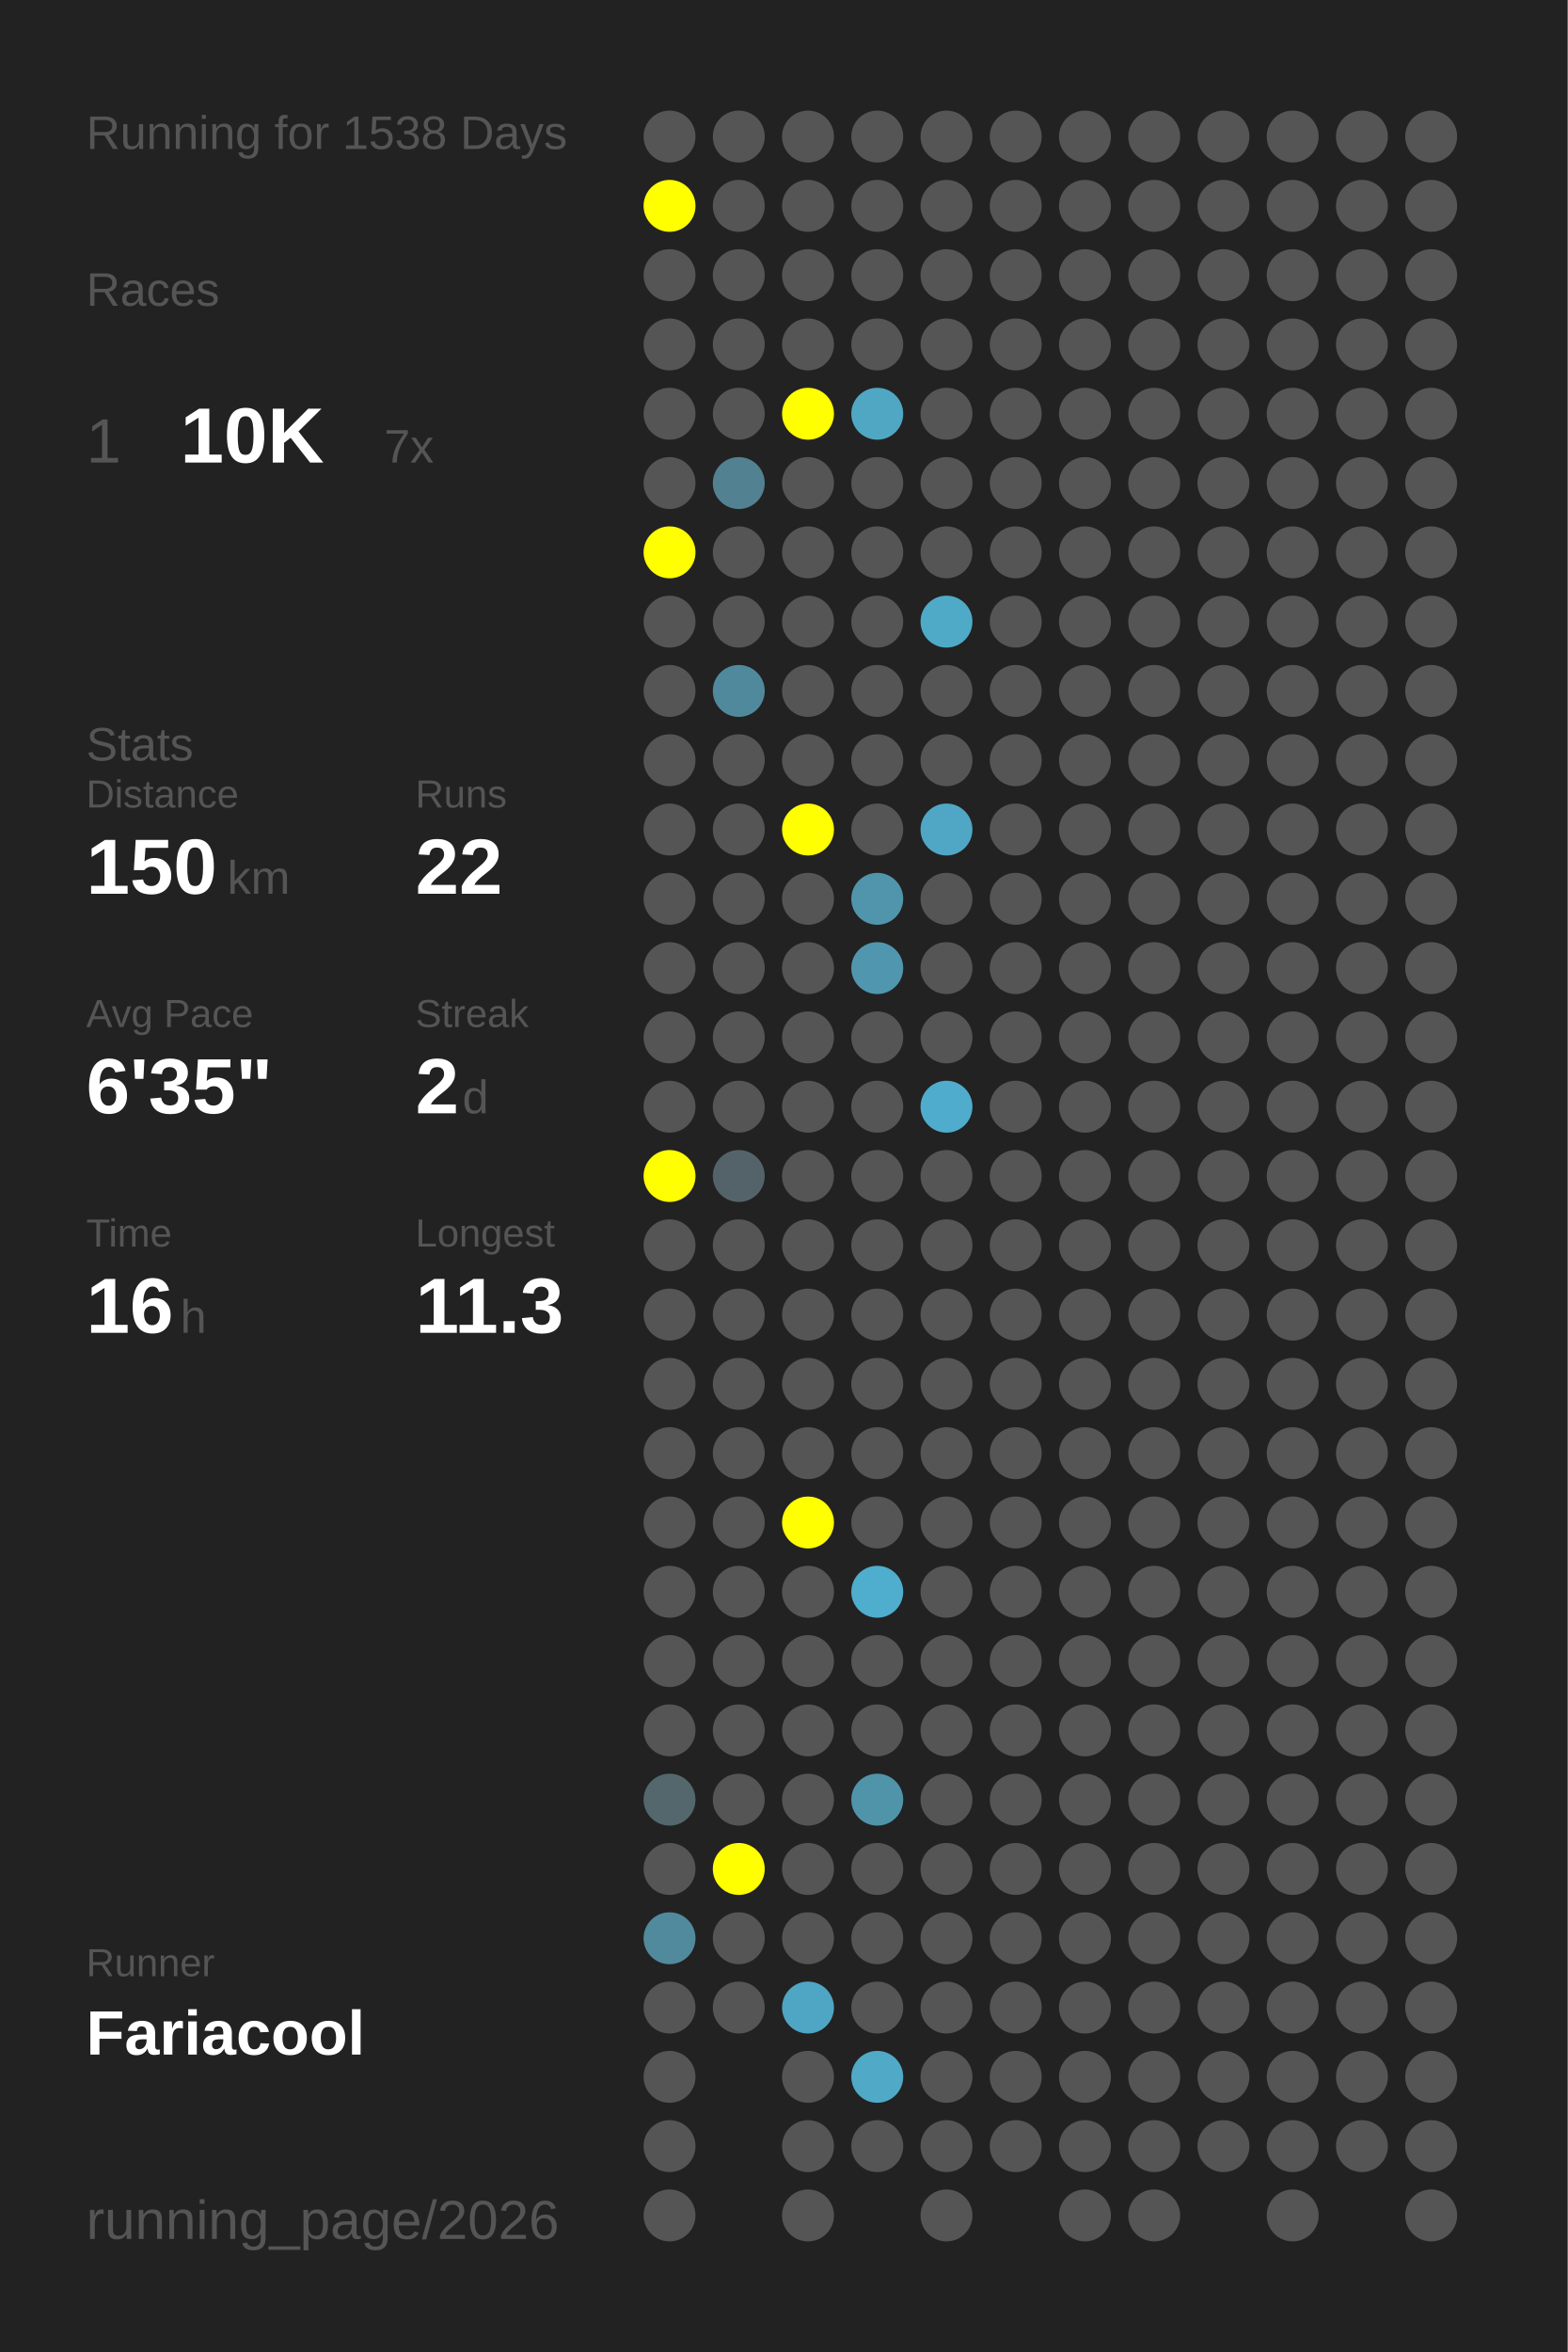
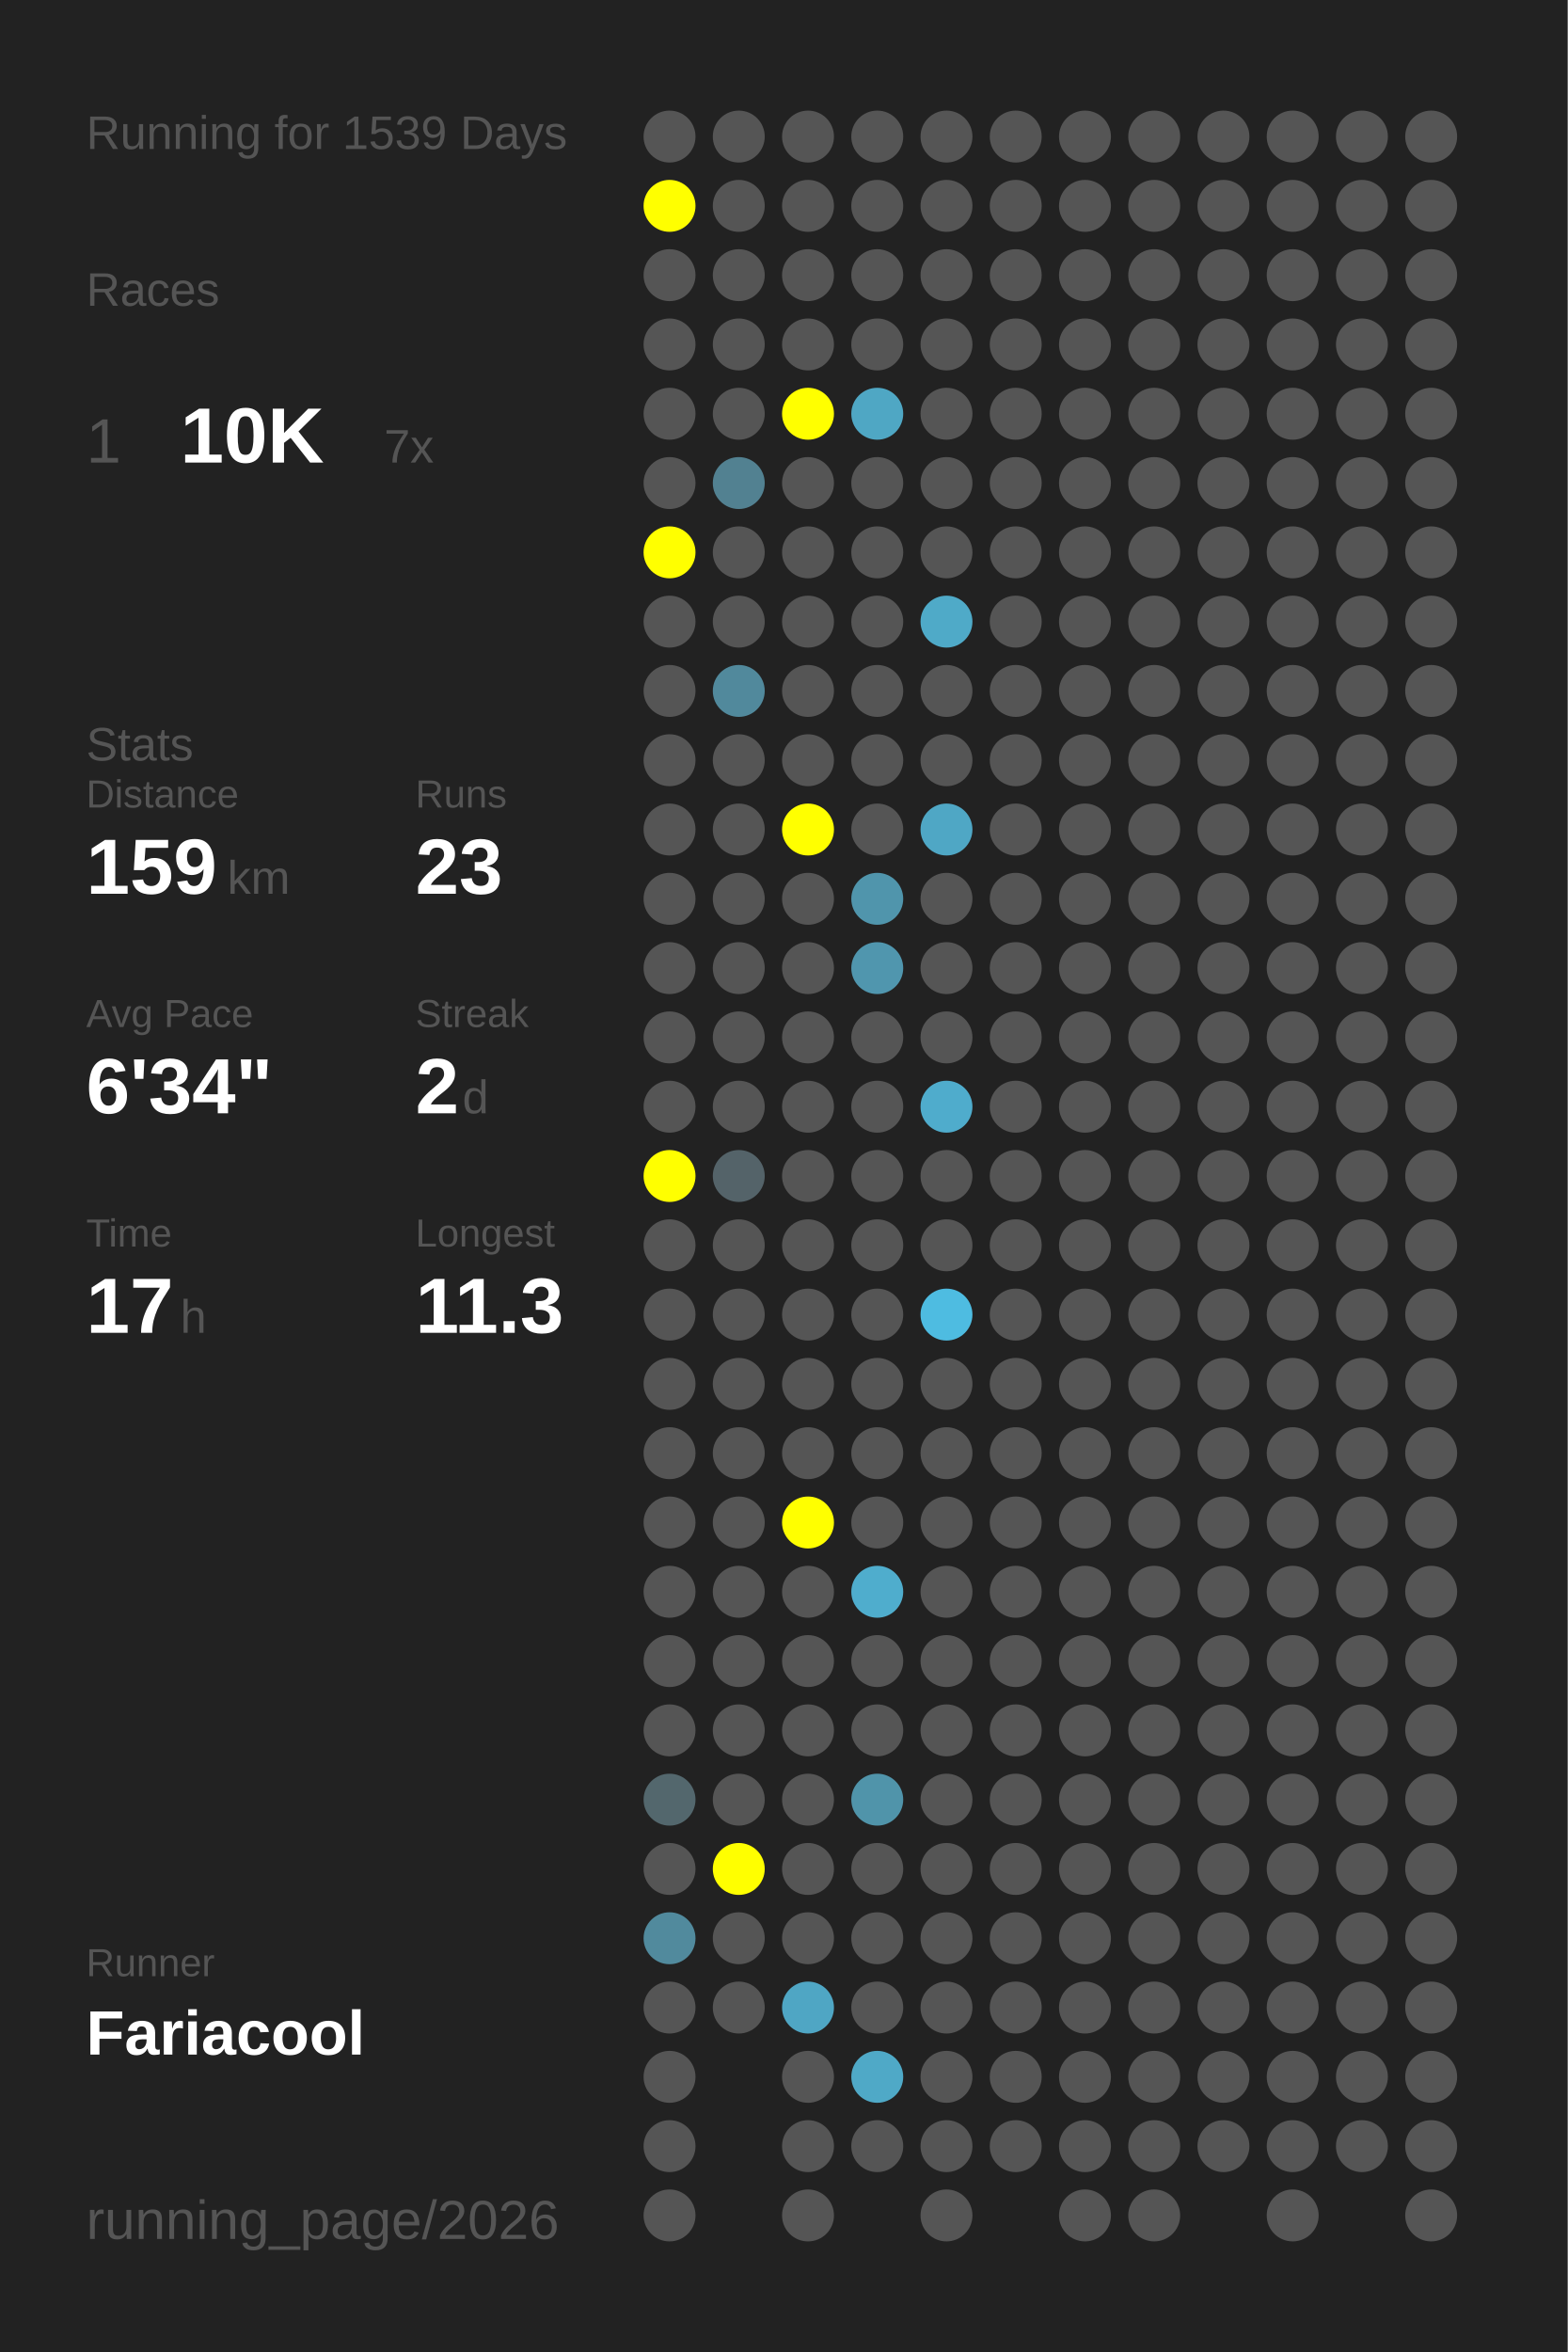
<svg xmlns="http://www.w3.org/2000/svg" baseProfile="full" height="300mm" version="1.1" viewBox="0,0,200,300" width="200mm">
  <defs />
  <rect fill="#222222" height="300" width="200" x="0" y="0" />
-   <text fill="#555555" style="font-size:6px; font-family:Arial;" x="11" y="19">Running for 1538 Days</text>
+   <text fill="#555555" style="font-size:6px; font-family:Arial;" x="11" y="19">Running for 1539 Days</text>
  <text fill="#555555" style="font-size:6px; font-family:Arial;" x="11" y="39">Races</text>
  <text fill="#555555" style="font-size:8px; font-family:Arial;" x="11" y="59">1</text>
  <text fill="#FFFFFF" style="font-size:10px; font-family:Arial; font-weight:bold;" x="23" y="59">10K</text>
  <text fill="#555555" style="font-size:6px; font-family:Arial;" x="49" y="59">7x</text>
  <text fill="#555555" style="font-size:6px; font-family:Arial;" x="11" y="97">Stats</text>
  <text fill="#555555" style="font-size:5px; font-family:Arial;" x="11" y="103">Distance</text>
-   <text fill="#FFFFFF" style="font-size:10px; font-family:Arial; font-weight:bold;" x="11" y="114">150</text>
+   <text fill="#FFFFFF" style="font-size:10px; font-family:Arial; font-weight:bold;" x="11" y="114">159</text>
  <text fill="#555555" style="font-size:6px; font-family:Arial;" x="29" y="114">km</text>
  <text fill="#555555" style="font-size:5px; font-family:Arial;" x="53" y="103">Runs</text>
-   <text fill="#FFFFFF" style="font-size:10px; font-family:Arial; font-weight:bold;" x="53" y="114">22</text>
+   <text fill="#FFFFFF" style="font-size:10px; font-family:Arial; font-weight:bold;" x="53" y="114">23</text>
  <text fill="#555555" style="font-size:5px; font-family:Arial;" x="11" y="131">Avg Pace</text>
-   <text fill="#FFFFFF" style="font-size:10px; font-family:Arial; font-weight:bold;" x="11" y="142">6'35"</text>
+   <text fill="#FFFFFF" style="font-size:10px; font-family:Arial; font-weight:bold;" x="11" y="142">6'34"</text>
  <text fill="#555555" style="font-size:5px; font-family:Arial;" x="53" y="131">Streak</text>
  <text fill="#FFFFFF" style="font-size:10px; font-family:Arial; font-weight:bold;" x="53" y="142">2</text>
  <text fill="#555555" style="font-size:6px; font-family:Arial;" x="59" y="142">d</text>
  <text fill="#555555" style="font-size:5px; font-family:Arial;" x="11" y="159">Time</text>
-   <text fill="#FFFFFF" style="font-size:10px; font-family:Arial; font-weight:bold;" x="11" y="170">16</text>
+   <text fill="#FFFFFF" style="font-size:10px; font-family:Arial; font-weight:bold;" x="11" y="170">17</text>
  <text fill="#555555" style="font-size:6px; font-family:Arial;" x="23" y="170">h</text>
  <text fill="#555555" style="font-size:5px; font-family:Arial;" x="53" y="159">Longest</text>
  <text fill="#FFFFFF" style="font-size:10px; font-family:Arial; font-weight:bold;" x="53" y="170">11.3</text>
  <text fill="#555555" style="font-size:5px; font-family:Arial;" x="11" y="252.065">Runner</text>
  <text fill="#FFFFFF" style="font-size:8px; font-family:Arial; font-weight:bold;" x="11" y="262.065">Fariacool</text>
  <text fill="#555555" style="font-size:7px; font-family:Arial;" x="11" y="285.581">running_page/2026</text>
  <circle cx="85.417" cy="17.419" fill="#555555" r="3.312" />
  <circle cx="85.417" cy="26.258" fill="#FFFF00" r="3.312" />
  <circle cx="85.417" cy="35.097" fill="#555555" r="3.312" />
  <circle cx="85.417" cy="43.935" fill="#555555" r="3.312" />
  <circle cx="85.417" cy="52.774" fill="#555555" r="3.312" />
  <circle cx="85.417" cy="61.613" fill="#555555" r="3.312" />
  <circle cx="85.417" cy="70.452" fill="#FFFF00" r="3.312" />
  <circle cx="85.417" cy="79.29" fill="#555555" r="3.312" />
  <circle cx="85.417" cy="88.129" fill="#555555" r="3.312" />
  <circle cx="85.417" cy="96.968" fill="#555555" r="3.312" />
  <circle cx="85.417" cy="105.806" fill="#555555" r="3.312" />
  <circle cx="85.417" cy="114.645" fill="#555555" r="3.312" />
  <circle cx="85.417" cy="123.484" fill="#555555" r="3.312" />
  <circle cx="85.417" cy="132.323" fill="#555555" r="3.312" />
  <circle cx="85.417" cy="141.161" fill="#555555" r="3.312" />
  <circle cx="85.417" cy="150" fill="#FFFF00" r="3.312" />
  <circle cx="85.417" cy="158.839" fill="#555555" r="3.312" />
  <circle cx="85.417" cy="167.677" fill="#555555" r="3.312" />
  <circle cx="85.417" cy="176.516" fill="#555555" r="3.312" />
  <circle cx="85.417" cy="185.355" fill="#555555" r="3.312" />
  <circle cx="85.417" cy="194.194" fill="#555555" r="3.312" />
  <circle cx="85.417" cy="203.032" fill="#555555" r="3.312" />
  <circle cx="85.417" cy="211.871" fill="#555555" r="3.312" />
  <circle cx="85.417" cy="220.71" fill="#555555" r="3.312" />
  <circle cx="85.417" cy="229.548" fill="#53676d" r="3.312" />
  <circle cx="85.417" cy="238.387" fill="#555555" r="3.312" />
  <circle cx="85.417" cy="247.226" fill="#518a9d" r="3.312" />
  <circle cx="85.417" cy="256.065" fill="#555555" r="3.312" />
  <circle cx="85.417" cy="264.903" fill="#555555" r="3.312" />
  <circle cx="85.417" cy="273.742" fill="#555555" r="3.312" />
  <circle cx="85.417" cy="282.581" fill="#555555" r="3.312" />
  <circle cx="94.25" cy="17.419" fill="#555555" r="3.312" />
  <circle cx="94.25" cy="26.258" fill="#555555" r="3.312" />
  <circle cx="94.25" cy="35.097" fill="#555555" r="3.312" />
  <circle cx="94.25" cy="43.935" fill="#555555" r="3.312" />
  <circle cx="94.25" cy="52.774" fill="#555555" r="3.312" />
  <circle cx="94.25" cy="61.613" fill="#528191" r="3.312" />
  <circle cx="94.25" cy="70.452" fill="#555555" r="3.312" />
  <circle cx="94.25" cy="79.29" fill="#555555" r="3.312" />
  <circle cx="94.25" cy="88.129" fill="#51899c" r="3.312" />
  <circle cx="94.25" cy="96.968" fill="#555555" r="3.312" />
  <circle cx="94.25" cy="105.806" fill="#555555" r="3.312" />
  <circle cx="94.25" cy="114.645" fill="#555555" r="3.312" />
  <circle cx="94.25" cy="123.484" fill="#555555" r="3.312" />
  <circle cx="94.25" cy="132.323" fill="#555555" r="3.312" />
  <circle cx="94.25" cy="141.161" fill="#555555" r="3.312" />
  <circle cx="94.25" cy="150" fill="#546369" r="3.312" />
  <circle cx="94.25" cy="158.839" fill="#555555" r="3.312" />
  <circle cx="94.25" cy="167.677" fill="#555555" r="3.312" />
  <circle cx="94.25" cy="176.516" fill="#555555" r="3.312" />
  <circle cx="94.25" cy="185.355" fill="#555555" r="3.312" />
  <circle cx="94.25" cy="194.194" fill="#555555" r="3.312" />
  <circle cx="94.25" cy="203.032" fill="#555555" r="3.312" />
  <circle cx="94.25" cy="211.871" fill="#555555" r="3.312" />
  <circle cx="94.25" cy="220.71" fill="#555555" r="3.312" />
  <circle cx="94.25" cy="229.548" fill="#555555" r="3.312" />
  <circle cx="94.25" cy="238.387" fill="#FFFF00" r="3.312" />
  <circle cx="94.25" cy="247.226" fill="#555555" r="3.312" />
  <circle cx="94.25" cy="256.065" fill="#555555" r="3.312" />
  <circle cx="103.083" cy="17.419" fill="#555555" r="3.312" />
  <circle cx="103.083" cy="26.258" fill="#555555" r="3.312" />
  <circle cx="103.083" cy="35.097" fill="#555555" r="3.312" />
  <circle cx="103.083" cy="43.935" fill="#555555" r="3.312" />
  <circle cx="103.083" cy="52.774" fill="#FFFF00" r="3.312" />
  <circle cx="103.083" cy="61.613" fill="#555555" r="3.312" />
  <circle cx="103.083" cy="70.452" fill="#555555" r="3.312" />
  <circle cx="103.083" cy="79.29" fill="#555555" r="3.312" />
  <circle cx="103.083" cy="88.129" fill="#555555" r="3.312" />
  <circle cx="103.083" cy="96.968" fill="#555555" r="3.312" />
  <circle cx="103.083" cy="105.806" fill="#FFFF00" r="3.312" />
  <circle cx="103.083" cy="114.645" fill="#555555" r="3.312" />
  <circle cx="103.083" cy="123.484" fill="#555555" r="3.312" />
  <circle cx="103.083" cy="132.323" fill="#555555" r="3.312" />
  <circle cx="103.083" cy="141.161" fill="#555555" r="3.312" />
  <circle cx="103.083" cy="150" fill="#555555" r="3.312" />
  <circle cx="103.083" cy="158.839" fill="#555555" r="3.312" />
  <circle cx="103.083" cy="167.677" fill="#555555" r="3.312" />
  <circle cx="103.083" cy="176.516" fill="#555555" r="3.312" />
  <circle cx="103.083" cy="185.355" fill="#555555" r="3.312" />
  <circle cx="103.083" cy="194.194" fill="#FFFF00" r="3.312" />
  <circle cx="103.083" cy="203.032" fill="#555555" r="3.312" />
  <circle cx="103.083" cy="211.871" fill="#555555" r="3.312" />
  <circle cx="103.083" cy="220.71" fill="#555555" r="3.312" />
  <circle cx="103.083" cy="229.548" fill="#555555" r="3.312" />
  <circle cx="103.083" cy="238.387" fill="#555555" r="3.312" />
  <circle cx="103.083" cy="247.226" fill="#555555" r="3.312" />
  <circle cx="103.083" cy="256.065" fill="#4fa6c4" r="3.312" />
  <circle cx="103.083" cy="264.903" fill="#555555" r="3.312" />
  <circle cx="103.083" cy="273.742" fill="#555555" r="3.312" />
  <circle cx="103.083" cy="282.581" fill="#555555" r="3.312" />
  <circle cx="111.917" cy="17.419" fill="#555555" r="3.312" />
  <circle cx="111.917" cy="26.258" fill="#555555" r="3.312" />
  <circle cx="111.917" cy="35.097" fill="#555555" r="3.312" />
  <circle cx="111.917" cy="43.935" fill="#555555" r="3.312" />
  <circle cx="111.917" cy="52.774" fill="#4fa7c4" r="3.312" />
  <circle cx="111.917" cy="61.613" fill="#555555" r="3.312" />
  <circle cx="111.917" cy="70.452" fill="#555555" r="3.312" />
  <circle cx="111.917" cy="79.29" fill="#555555" r="3.312" />
  <circle cx="111.917" cy="88.129" fill="#555555" r="3.312" />
  <circle cx="111.917" cy="96.968" fill="#555555" r="3.312" />
  <circle cx="111.917" cy="105.806" fill="#555555" r="3.312" />
  <circle cx="111.917" cy="114.645" fill="#5095ac" r="3.312" />
  <circle cx="111.917" cy="123.484" fill="#5096ae" r="3.312" />
  <circle cx="111.917" cy="132.323" fill="#555555" r="3.312" />
  <circle cx="111.917" cy="141.161" fill="#555555" r="3.312" />
  <circle cx="111.917" cy="150" fill="#555555" r="3.312" />
  <circle cx="111.917" cy="158.839" fill="#555555" r="3.312" />
  <circle cx="111.917" cy="167.677" fill="#555555" r="3.312" />
  <circle cx="111.917" cy="176.516" fill="#555555" r="3.312" />
  <circle cx="111.917" cy="185.355" fill="#555555" r="3.312" />
  <circle cx="111.917" cy="194.194" fill="#555555" r="3.312" />
  <circle cx="111.917" cy="203.032" fill="#4fadcd" r="3.312" />
  <circle cx="111.917" cy="211.871" fill="#555555" r="3.312" />
  <circle cx="111.917" cy="220.71" fill="#555555" r="3.312" />
  <circle cx="111.917" cy="229.548" fill="#5094aa" r="3.312" />
  <circle cx="111.917" cy="238.387" fill="#555555" r="3.312" />
  <circle cx="111.917" cy="247.226" fill="#555555" r="3.312" />
  <circle cx="111.917" cy="256.065" fill="#555555" r="3.312" />
  <circle cx="111.917" cy="264.903" fill="#4fa9c7" r="3.312" />
  <circle cx="111.917" cy="273.742" fill="#555555" r="3.312" />
  <circle cx="120.75" cy="17.419" fill="#555555" r="3.312" />
  <circle cx="120.75" cy="26.258" fill="#555555" r="3.312" />
  <circle cx="120.75" cy="35.097" fill="#555555" r="3.312" />
  <circle cx="120.75" cy="43.935" fill="#555555" r="3.312" />
  <circle cx="120.75" cy="52.774" fill="#555555" r="3.312" />
  <circle cx="120.75" cy="61.613" fill="#555555" r="3.312" />
  <circle cx="120.75" cy="70.452" fill="#555555" r="3.312" />
  <circle cx="120.75" cy="79.29" fill="#4faac8" r="3.312" />
  <circle cx="120.75" cy="88.129" fill="#555555" r="3.312" />
  <circle cx="120.75" cy="96.968" fill="#555555" r="3.312" />
  <circle cx="120.75" cy="105.806" fill="#4fa7c5" r="3.312" />
  <circle cx="120.75" cy="114.645" fill="#555555" r="3.312" />
  <circle cx="120.75" cy="123.484" fill="#555555" r="3.312" />
  <circle cx="120.75" cy="132.323" fill="#555555" r="3.312" />
  <circle cx="120.75" cy="141.161" fill="#4faccc" r="3.312" />
  <circle cx="120.75" cy="150" fill="#555555" r="3.312" />
  <circle cx="120.75" cy="158.839" fill="#555555" r="3.312" />
-   <circle cx="120.75" cy="167.677" fill="#555555" r="3.312" />
+   <circle cx="120.75" cy="167.677" fill="#4ebce1" r="3.312" />
  <circle cx="120.75" cy="176.516" fill="#555555" r="3.312" />
  <circle cx="120.75" cy="185.355" fill="#555555" r="3.312" />
  <circle cx="120.75" cy="194.194" fill="#555555" r="3.312" />
  <circle cx="120.75" cy="203.032" fill="#555555" r="3.312" />
  <circle cx="120.75" cy="211.871" fill="#555555" r="3.312" />
  <circle cx="120.75" cy="220.71" fill="#555555" r="3.312" />
  <circle cx="120.75" cy="229.548" fill="#555555" r="3.312" />
  <circle cx="120.75" cy="238.387" fill="#555555" r="3.312" />
  <circle cx="120.75" cy="247.226" fill="#555555" r="3.312" />
  <circle cx="120.75" cy="256.065" fill="#555555" r="3.312" />
  <circle cx="120.75" cy="264.903" fill="#555555" r="3.312" />
  <circle cx="120.75" cy="273.742" fill="#555555" r="3.312" />
  <circle cx="120.75" cy="282.581" fill="#555555" r="3.312" />
  <circle cx="129.583" cy="17.419" fill="#555555" r="3.312" />
  <circle cx="129.583" cy="26.258" fill="#555555" r="3.312" />
  <circle cx="129.583" cy="35.097" fill="#555555" r="3.312" />
  <circle cx="129.583" cy="43.935" fill="#555555" r="3.312" />
  <circle cx="129.583" cy="52.774" fill="#555555" r="3.312" />
  <circle cx="129.583" cy="61.613" fill="#555555" r="3.312" />
  <circle cx="129.583" cy="70.452" fill="#555555" r="3.312" />
  <circle cx="129.583" cy="79.29" fill="#555555" r="3.312" />
  <circle cx="129.583" cy="88.129" fill="#555555" r="3.312" />
  <circle cx="129.583" cy="96.968" fill="#555555" r="3.312" />
  <circle cx="129.583" cy="105.806" fill="#555555" r="3.312" />
  <circle cx="129.583" cy="114.645" fill="#555555" r="3.312" />
  <circle cx="129.583" cy="123.484" fill="#555555" r="3.312" />
  <circle cx="129.583" cy="132.323" fill="#555555" r="3.312" />
  <circle cx="129.583" cy="141.161" fill="#555555" r="3.312" />
  <circle cx="129.583" cy="150" fill="#555555" r="3.312" />
  <circle cx="129.583" cy="158.839" fill="#555555" r="3.312" />
  <circle cx="129.583" cy="167.677" fill="#555555" r="3.312" />
  <circle cx="129.583" cy="176.516" fill="#555555" r="3.312" />
  <circle cx="129.583" cy="185.355" fill="#555555" r="3.312" />
  <circle cx="129.583" cy="194.194" fill="#555555" r="3.312" />
  <circle cx="129.583" cy="203.032" fill="#555555" r="3.312" />
  <circle cx="129.583" cy="211.871" fill="#555555" r="3.312" />
  <circle cx="129.583" cy="220.71" fill="#555555" r="3.312" />
  <circle cx="129.583" cy="229.548" fill="#555555" r="3.312" />
  <circle cx="129.583" cy="238.387" fill="#555555" r="3.312" />
  <circle cx="129.583" cy="247.226" fill="#555555" r="3.312" />
  <circle cx="129.583" cy="256.065" fill="#555555" r="3.312" />
  <circle cx="129.583" cy="264.903" fill="#555555" r="3.312" />
  <circle cx="129.583" cy="273.742" fill="#555555" r="3.312" />
  <circle cx="138.417" cy="17.419" fill="#555555" r="3.312" />
  <circle cx="138.417" cy="26.258" fill="#555555" r="3.312" />
  <circle cx="138.417" cy="35.097" fill="#555555" r="3.312" />
  <circle cx="138.417" cy="43.935" fill="#555555" r="3.312" />
  <circle cx="138.417" cy="52.774" fill="#555555" r="3.312" />
  <circle cx="138.417" cy="61.613" fill="#555555" r="3.312" />
  <circle cx="138.417" cy="70.452" fill="#555555" r="3.312" />
  <circle cx="138.417" cy="79.29" fill="#555555" r="3.312" />
  <circle cx="138.417" cy="88.129" fill="#555555" r="3.312" />
  <circle cx="138.417" cy="96.968" fill="#555555" r="3.312" />
  <circle cx="138.417" cy="105.806" fill="#555555" r="3.312" />
  <circle cx="138.417" cy="114.645" fill="#555555" r="3.312" />
  <circle cx="138.417" cy="123.484" fill="#555555" r="3.312" />
  <circle cx="138.417" cy="132.323" fill="#555555" r="3.312" />
  <circle cx="138.417" cy="141.161" fill="#555555" r="3.312" />
  <circle cx="138.417" cy="150" fill="#555555" r="3.312" />
  <circle cx="138.417" cy="158.839" fill="#555555" r="3.312" />
  <circle cx="138.417" cy="167.677" fill="#555555" r="3.312" />
  <circle cx="138.417" cy="176.516" fill="#555555" r="3.312" />
  <circle cx="138.417" cy="185.355" fill="#555555" r="3.312" />
  <circle cx="138.417" cy="194.194" fill="#555555" r="3.312" />
  <circle cx="138.417" cy="203.032" fill="#555555" r="3.312" />
  <circle cx="138.417" cy="211.871" fill="#555555" r="3.312" />
  <circle cx="138.417" cy="220.71" fill="#555555" r="3.312" />
  <circle cx="138.417" cy="229.548" fill="#555555" r="3.312" />
  <circle cx="138.417" cy="238.387" fill="#555555" r="3.312" />
  <circle cx="138.417" cy="247.226" fill="#555555" r="3.312" />
  <circle cx="138.417" cy="256.065" fill="#555555" r="3.312" />
  <circle cx="138.417" cy="264.903" fill="#555555" r="3.312" />
  <circle cx="138.417" cy="273.742" fill="#555555" r="3.312" />
  <circle cx="138.417" cy="282.581" fill="#555555" r="3.312" />
  <circle cx="147.25" cy="17.419" fill="#555555" r="3.312" />
  <circle cx="147.25" cy="26.258" fill="#555555" r="3.312" />
  <circle cx="147.25" cy="35.097" fill="#555555" r="3.312" />
  <circle cx="147.25" cy="43.935" fill="#555555" r="3.312" />
  <circle cx="147.25" cy="52.774" fill="#555555" r="3.312" />
  <circle cx="147.25" cy="61.613" fill="#555555" r="3.312" />
  <circle cx="147.25" cy="70.452" fill="#555555" r="3.312" />
  <circle cx="147.25" cy="79.29" fill="#555555" r="3.312" />
  <circle cx="147.25" cy="88.129" fill="#555555" r="3.312" />
  <circle cx="147.25" cy="96.968" fill="#555555" r="3.312" />
  <circle cx="147.25" cy="105.806" fill="#555555" r="3.312" />
  <circle cx="147.25" cy="114.645" fill="#555555" r="3.312" />
  <circle cx="147.25" cy="123.484" fill="#555555" r="3.312" />
  <circle cx="147.25" cy="132.323" fill="#555555" r="3.312" />
  <circle cx="147.25" cy="141.161" fill="#555555" r="3.312" />
  <circle cx="147.25" cy="150" fill="#555555" r="3.312" />
  <circle cx="147.25" cy="158.839" fill="#555555" r="3.312" />
  <circle cx="147.25" cy="167.677" fill="#555555" r="3.312" />
  <circle cx="147.25" cy="176.516" fill="#555555" r="3.312" />
  <circle cx="147.25" cy="185.355" fill="#555555" r="3.312" />
  <circle cx="147.25" cy="194.194" fill="#555555" r="3.312" />
  <circle cx="147.25" cy="203.032" fill="#555555" r="3.312" />
  <circle cx="147.25" cy="211.871" fill="#555555" r="3.312" />
  <circle cx="147.25" cy="220.71" fill="#555555" r="3.312" />
  <circle cx="147.25" cy="229.548" fill="#555555" r="3.312" />
  <circle cx="147.25" cy="238.387" fill="#555555" r="3.312" />
  <circle cx="147.25" cy="247.226" fill="#555555" r="3.312" />
  <circle cx="147.25" cy="256.065" fill="#555555" r="3.312" />
  <circle cx="147.25" cy="264.903" fill="#555555" r="3.312" />
  <circle cx="147.25" cy="273.742" fill="#555555" r="3.312" />
  <circle cx="147.25" cy="282.581" fill="#555555" r="3.312" />
  <circle cx="156.083" cy="17.419" fill="#555555" r="3.312" />
  <circle cx="156.083" cy="26.258" fill="#555555" r="3.312" />
  <circle cx="156.083" cy="35.097" fill="#555555" r="3.312" />
  <circle cx="156.083" cy="43.935" fill="#555555" r="3.312" />
  <circle cx="156.083" cy="52.774" fill="#555555" r="3.312" />
  <circle cx="156.083" cy="61.613" fill="#555555" r="3.312" />
  <circle cx="156.083" cy="70.452" fill="#555555" r="3.312" />
  <circle cx="156.083" cy="79.29" fill="#555555" r="3.312" />
  <circle cx="156.083" cy="88.129" fill="#555555" r="3.312" />
  <circle cx="156.083" cy="96.968" fill="#555555" r="3.312" />
  <circle cx="156.083" cy="105.806" fill="#555555" r="3.312" />
  <circle cx="156.083" cy="114.645" fill="#555555" r="3.312" />
  <circle cx="156.083" cy="123.484" fill="#555555" r="3.312" />
  <circle cx="156.083" cy="132.323" fill="#555555" r="3.312" />
  <circle cx="156.083" cy="141.161" fill="#555555" r="3.312" />
  <circle cx="156.083" cy="150" fill="#555555" r="3.312" />
  <circle cx="156.083" cy="158.839" fill="#555555" r="3.312" />
  <circle cx="156.083" cy="167.677" fill="#555555" r="3.312" />
  <circle cx="156.083" cy="176.516" fill="#555555" r="3.312" />
  <circle cx="156.083" cy="185.355" fill="#555555" r="3.312" />
  <circle cx="156.083" cy="194.194" fill="#555555" r="3.312" />
  <circle cx="156.083" cy="203.032" fill="#555555" r="3.312" />
  <circle cx="156.083" cy="211.871" fill="#555555" r="3.312" />
  <circle cx="156.083" cy="220.71" fill="#555555" r="3.312" />
  <circle cx="156.083" cy="229.548" fill="#555555" r="3.312" />
  <circle cx="156.083" cy="238.387" fill="#555555" r="3.312" />
  <circle cx="156.083" cy="247.226" fill="#555555" r="3.312" />
  <circle cx="156.083" cy="256.065" fill="#555555" r="3.312" />
  <circle cx="156.083" cy="264.903" fill="#555555" r="3.312" />
  <circle cx="156.083" cy="273.742" fill="#555555" r="3.312" />
  <circle cx="164.917" cy="17.419" fill="#555555" r="3.312" />
  <circle cx="164.917" cy="26.258" fill="#555555" r="3.312" />
  <circle cx="164.917" cy="35.097" fill="#555555" r="3.312" />
  <circle cx="164.917" cy="43.935" fill="#555555" r="3.312" />
  <circle cx="164.917" cy="52.774" fill="#555555" r="3.312" />
  <circle cx="164.917" cy="61.613" fill="#555555" r="3.312" />
  <circle cx="164.917" cy="70.452" fill="#555555" r="3.312" />
  <circle cx="164.917" cy="79.29" fill="#555555" r="3.312" />
  <circle cx="164.917" cy="88.129" fill="#555555" r="3.312" />
  <circle cx="164.917" cy="96.968" fill="#555555" r="3.312" />
  <circle cx="164.917" cy="105.806" fill="#555555" r="3.312" />
  <circle cx="164.917" cy="114.645" fill="#555555" r="3.312" />
  <circle cx="164.917" cy="123.484" fill="#555555" r="3.312" />
  <circle cx="164.917" cy="132.323" fill="#555555" r="3.312" />
  <circle cx="164.917" cy="141.161" fill="#555555" r="3.312" />
  <circle cx="164.917" cy="150" fill="#555555" r="3.312" />
  <circle cx="164.917" cy="158.839" fill="#555555" r="3.312" />
  <circle cx="164.917" cy="167.677" fill="#555555" r="3.312" />
  <circle cx="164.917" cy="176.516" fill="#555555" r="3.312" />
  <circle cx="164.917" cy="185.355" fill="#555555" r="3.312" />
  <circle cx="164.917" cy="194.194" fill="#555555" r="3.312" />
  <circle cx="164.917" cy="203.032" fill="#555555" r="3.312" />
  <circle cx="164.917" cy="211.871" fill="#555555" r="3.312" />
  <circle cx="164.917" cy="220.71" fill="#555555" r="3.312" />
  <circle cx="164.917" cy="229.548" fill="#555555" r="3.312" />
  <circle cx="164.917" cy="238.387" fill="#555555" r="3.312" />
  <circle cx="164.917" cy="247.226" fill="#555555" r="3.312" />
  <circle cx="164.917" cy="256.065" fill="#555555" r="3.312" />
  <circle cx="164.917" cy="264.903" fill="#555555" r="3.312" />
  <circle cx="164.917" cy="273.742" fill="#555555" r="3.312" />
  <circle cx="164.917" cy="282.581" fill="#555555" r="3.312" />
  <circle cx="173.75" cy="17.419" fill="#555555" r="3.312" />
  <circle cx="173.75" cy="26.258" fill="#555555" r="3.312" />
  <circle cx="173.75" cy="35.097" fill="#555555" r="3.312" />
  <circle cx="173.75" cy="43.935" fill="#555555" r="3.312" />
  <circle cx="173.75" cy="52.774" fill="#555555" r="3.312" />
  <circle cx="173.75" cy="61.613" fill="#555555" r="3.312" />
  <circle cx="173.75" cy="70.452" fill="#555555" r="3.312" />
  <circle cx="173.75" cy="79.29" fill="#555555" r="3.312" />
  <circle cx="173.75" cy="88.129" fill="#555555" r="3.312" />
  <circle cx="173.75" cy="96.968" fill="#555555" r="3.312" />
  <circle cx="173.75" cy="105.806" fill="#555555" r="3.312" />
  <circle cx="173.75" cy="114.645" fill="#555555" r="3.312" />
  <circle cx="173.75" cy="123.484" fill="#555555" r="3.312" />
  <circle cx="173.75" cy="132.323" fill="#555555" r="3.312" />
  <circle cx="173.75" cy="141.161" fill="#555555" r="3.312" />
  <circle cx="173.75" cy="150" fill="#555555" r="3.312" />
  <circle cx="173.75" cy="158.839" fill="#555555" r="3.312" />
  <circle cx="173.75" cy="167.677" fill="#555555" r="3.312" />
  <circle cx="173.75" cy="176.516" fill="#555555" r="3.312" />
  <circle cx="173.75" cy="185.355" fill="#555555" r="3.312" />
  <circle cx="173.75" cy="194.194" fill="#555555" r="3.312" />
  <circle cx="173.75" cy="203.032" fill="#555555" r="3.312" />
  <circle cx="173.75" cy="211.871" fill="#555555" r="3.312" />
  <circle cx="173.75" cy="220.71" fill="#555555" r="3.312" />
  <circle cx="173.75" cy="229.548" fill="#555555" r="3.312" />
  <circle cx="173.75" cy="238.387" fill="#555555" r="3.312" />
  <circle cx="173.75" cy="247.226" fill="#555555" r="3.312" />
  <circle cx="173.75" cy="256.065" fill="#555555" r="3.312" />
  <circle cx="173.75" cy="264.903" fill="#555555" r="3.312" />
  <circle cx="173.75" cy="273.742" fill="#555555" r="3.312" />
  <circle cx="182.583" cy="17.419" fill="#555555" r="3.312" />
  <circle cx="182.583" cy="26.258" fill="#555555" r="3.312" />
  <circle cx="182.583" cy="35.097" fill="#555555" r="3.312" />
  <circle cx="182.583" cy="43.935" fill="#555555" r="3.312" />
  <circle cx="182.583" cy="52.774" fill="#555555" r="3.312" />
  <circle cx="182.583" cy="61.613" fill="#555555" r="3.312" />
  <circle cx="182.583" cy="70.452" fill="#555555" r="3.312" />
  <circle cx="182.583" cy="79.29" fill="#555555" r="3.312" />
  <circle cx="182.583" cy="88.129" fill="#555555" r="3.312" />
  <circle cx="182.583" cy="96.968" fill="#555555" r="3.312" />
  <circle cx="182.583" cy="105.806" fill="#555555" r="3.312" />
  <circle cx="182.583" cy="114.645" fill="#555555" r="3.312" />
  <circle cx="182.583" cy="123.484" fill="#555555" r="3.312" />
  <circle cx="182.583" cy="132.323" fill="#555555" r="3.312" />
  <circle cx="182.583" cy="141.161" fill="#555555" r="3.312" />
  <circle cx="182.583" cy="150" fill="#555555" r="3.312" />
  <circle cx="182.583" cy="158.839" fill="#555555" r="3.312" />
  <circle cx="182.583" cy="167.677" fill="#555555" r="3.312" />
  <circle cx="182.583" cy="176.516" fill="#555555" r="3.312" />
  <circle cx="182.583" cy="185.355" fill="#555555" r="3.312" />
  <circle cx="182.583" cy="194.194" fill="#555555" r="3.312" />
  <circle cx="182.583" cy="203.032" fill="#555555" r="3.312" />
  <circle cx="182.583" cy="211.871" fill="#555555" r="3.312" />
  <circle cx="182.583" cy="220.71" fill="#555555" r="3.312" />
  <circle cx="182.583" cy="229.548" fill="#555555" r="3.312" />
  <circle cx="182.583" cy="238.387" fill="#555555" r="3.312" />
  <circle cx="182.583" cy="247.226" fill="#555555" r="3.312" />
  <circle cx="182.583" cy="256.065" fill="#555555" r="3.312" />
  <circle cx="182.583" cy="264.903" fill="#555555" r="3.312" />
  <circle cx="182.583" cy="273.742" fill="#555555" r="3.312" />
  <circle cx="182.583" cy="282.581" fill="#555555" r="3.312" />
</svg>
